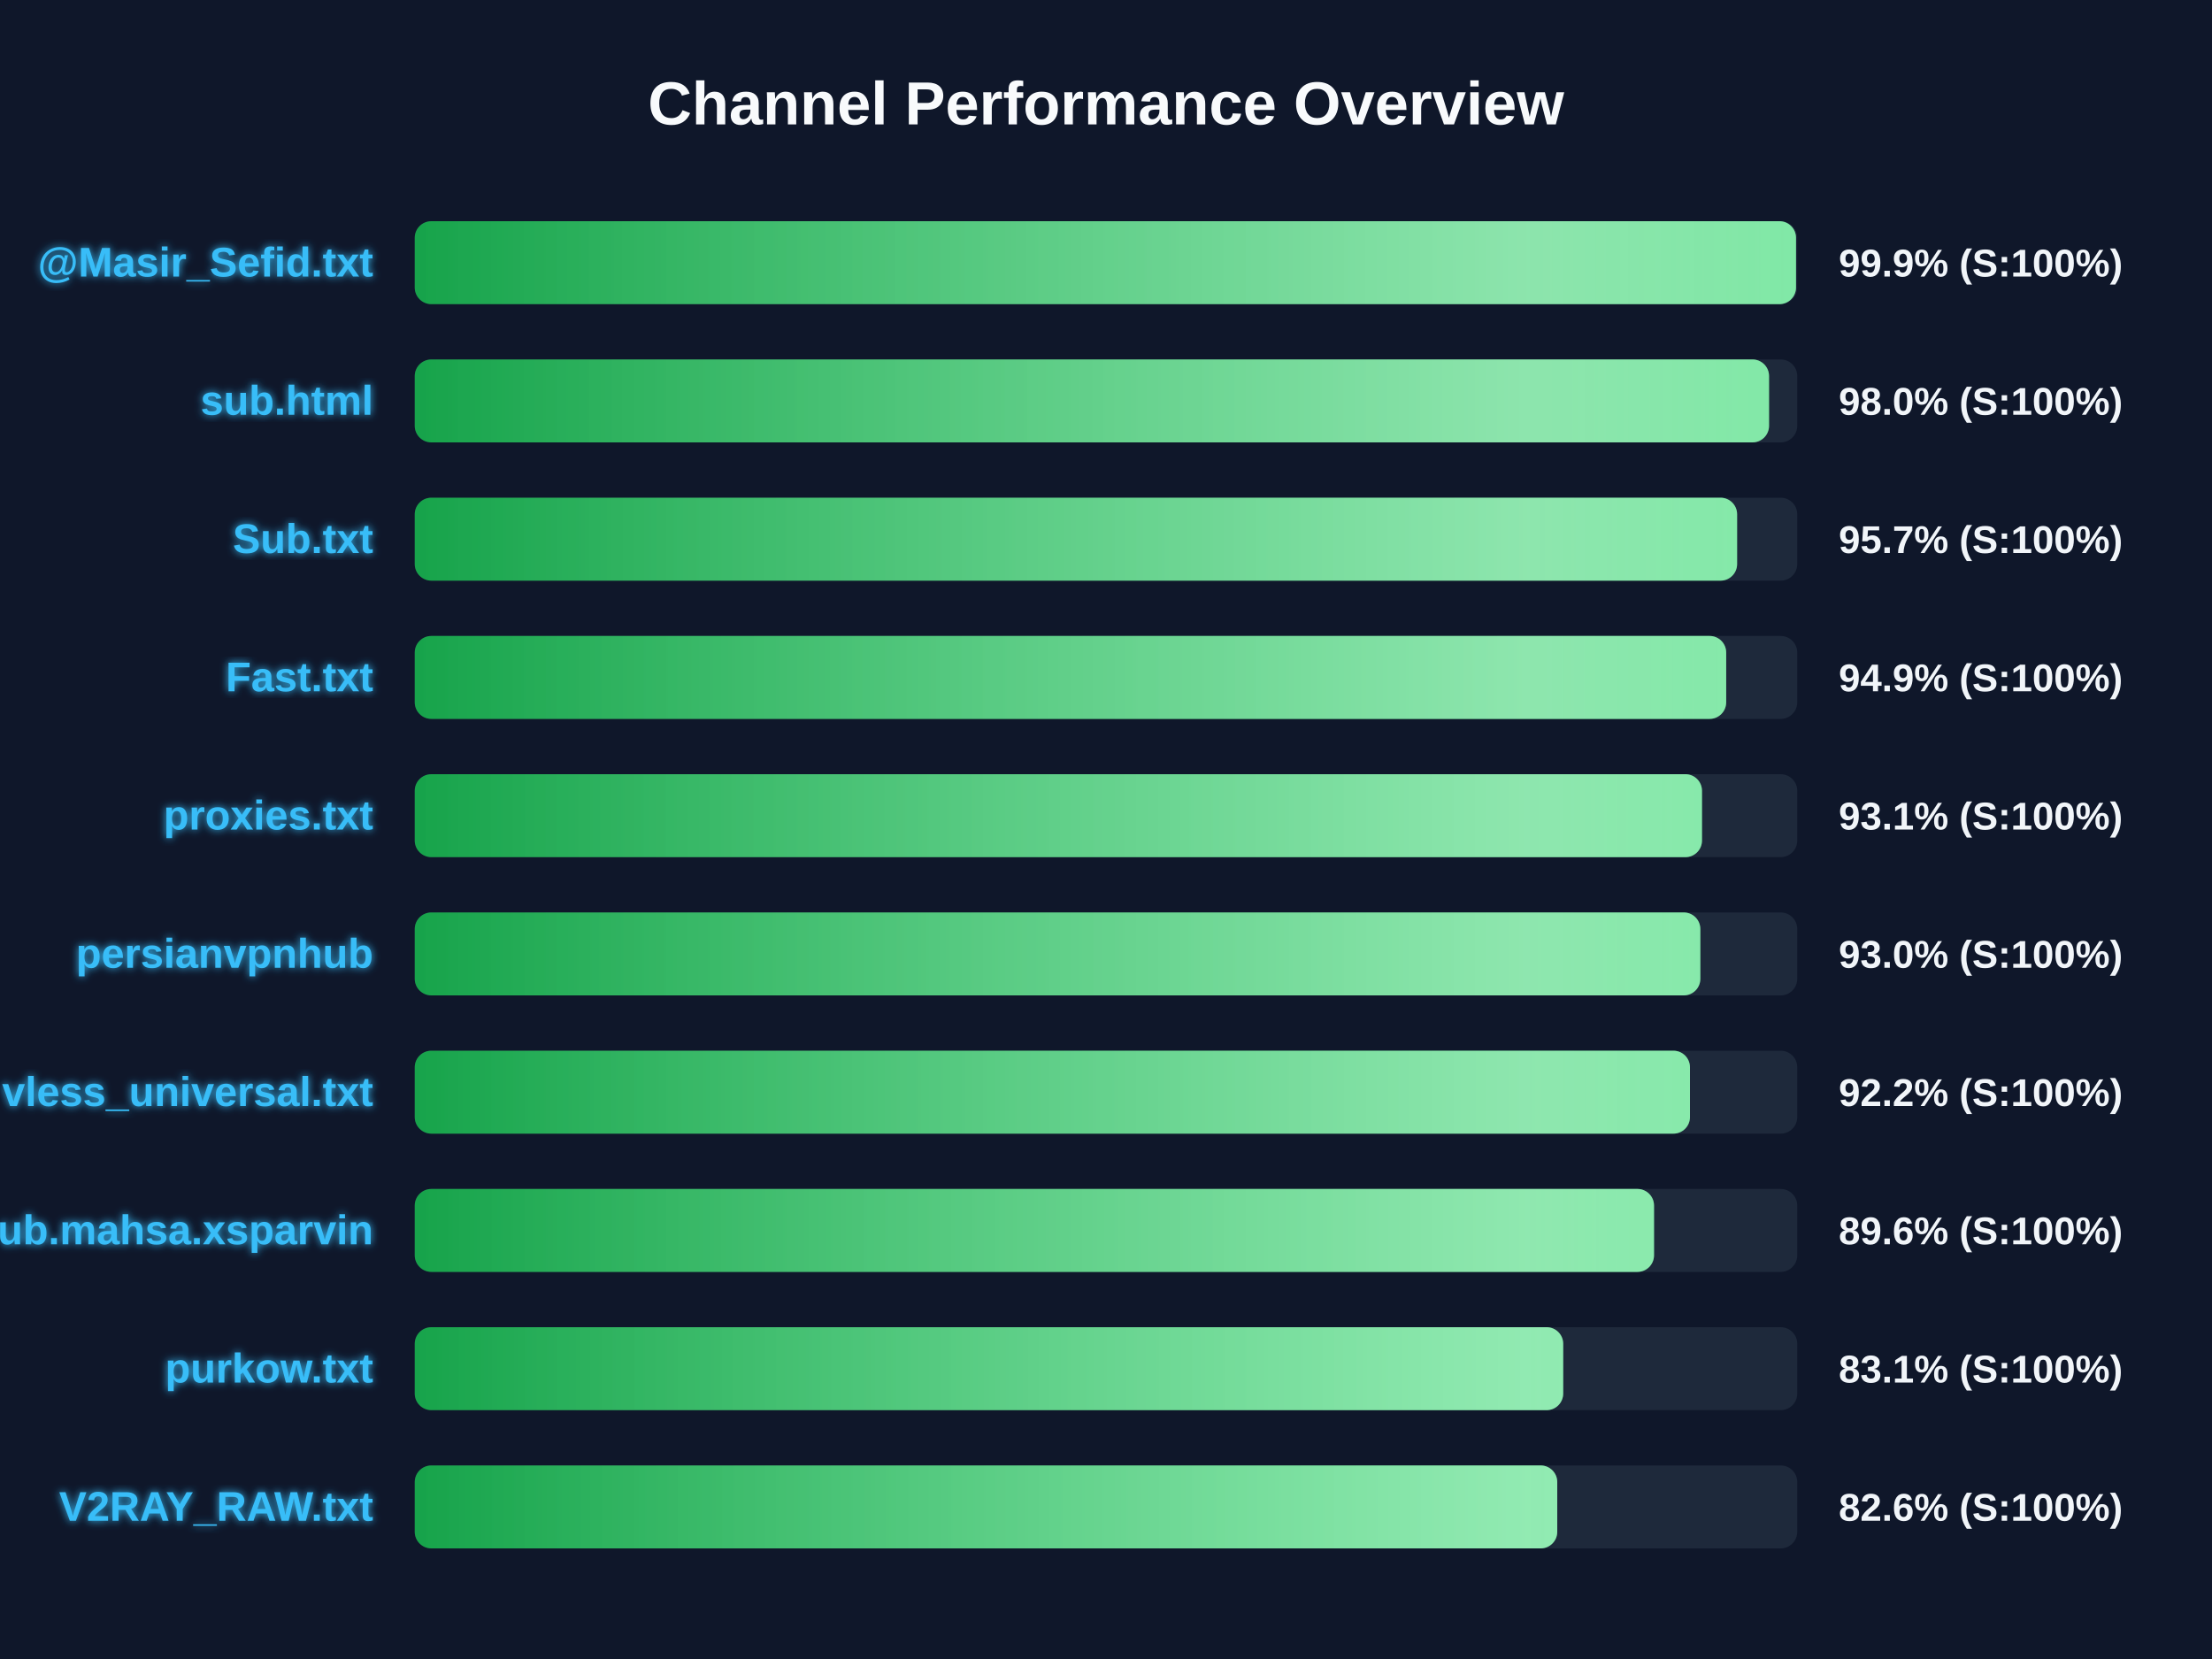
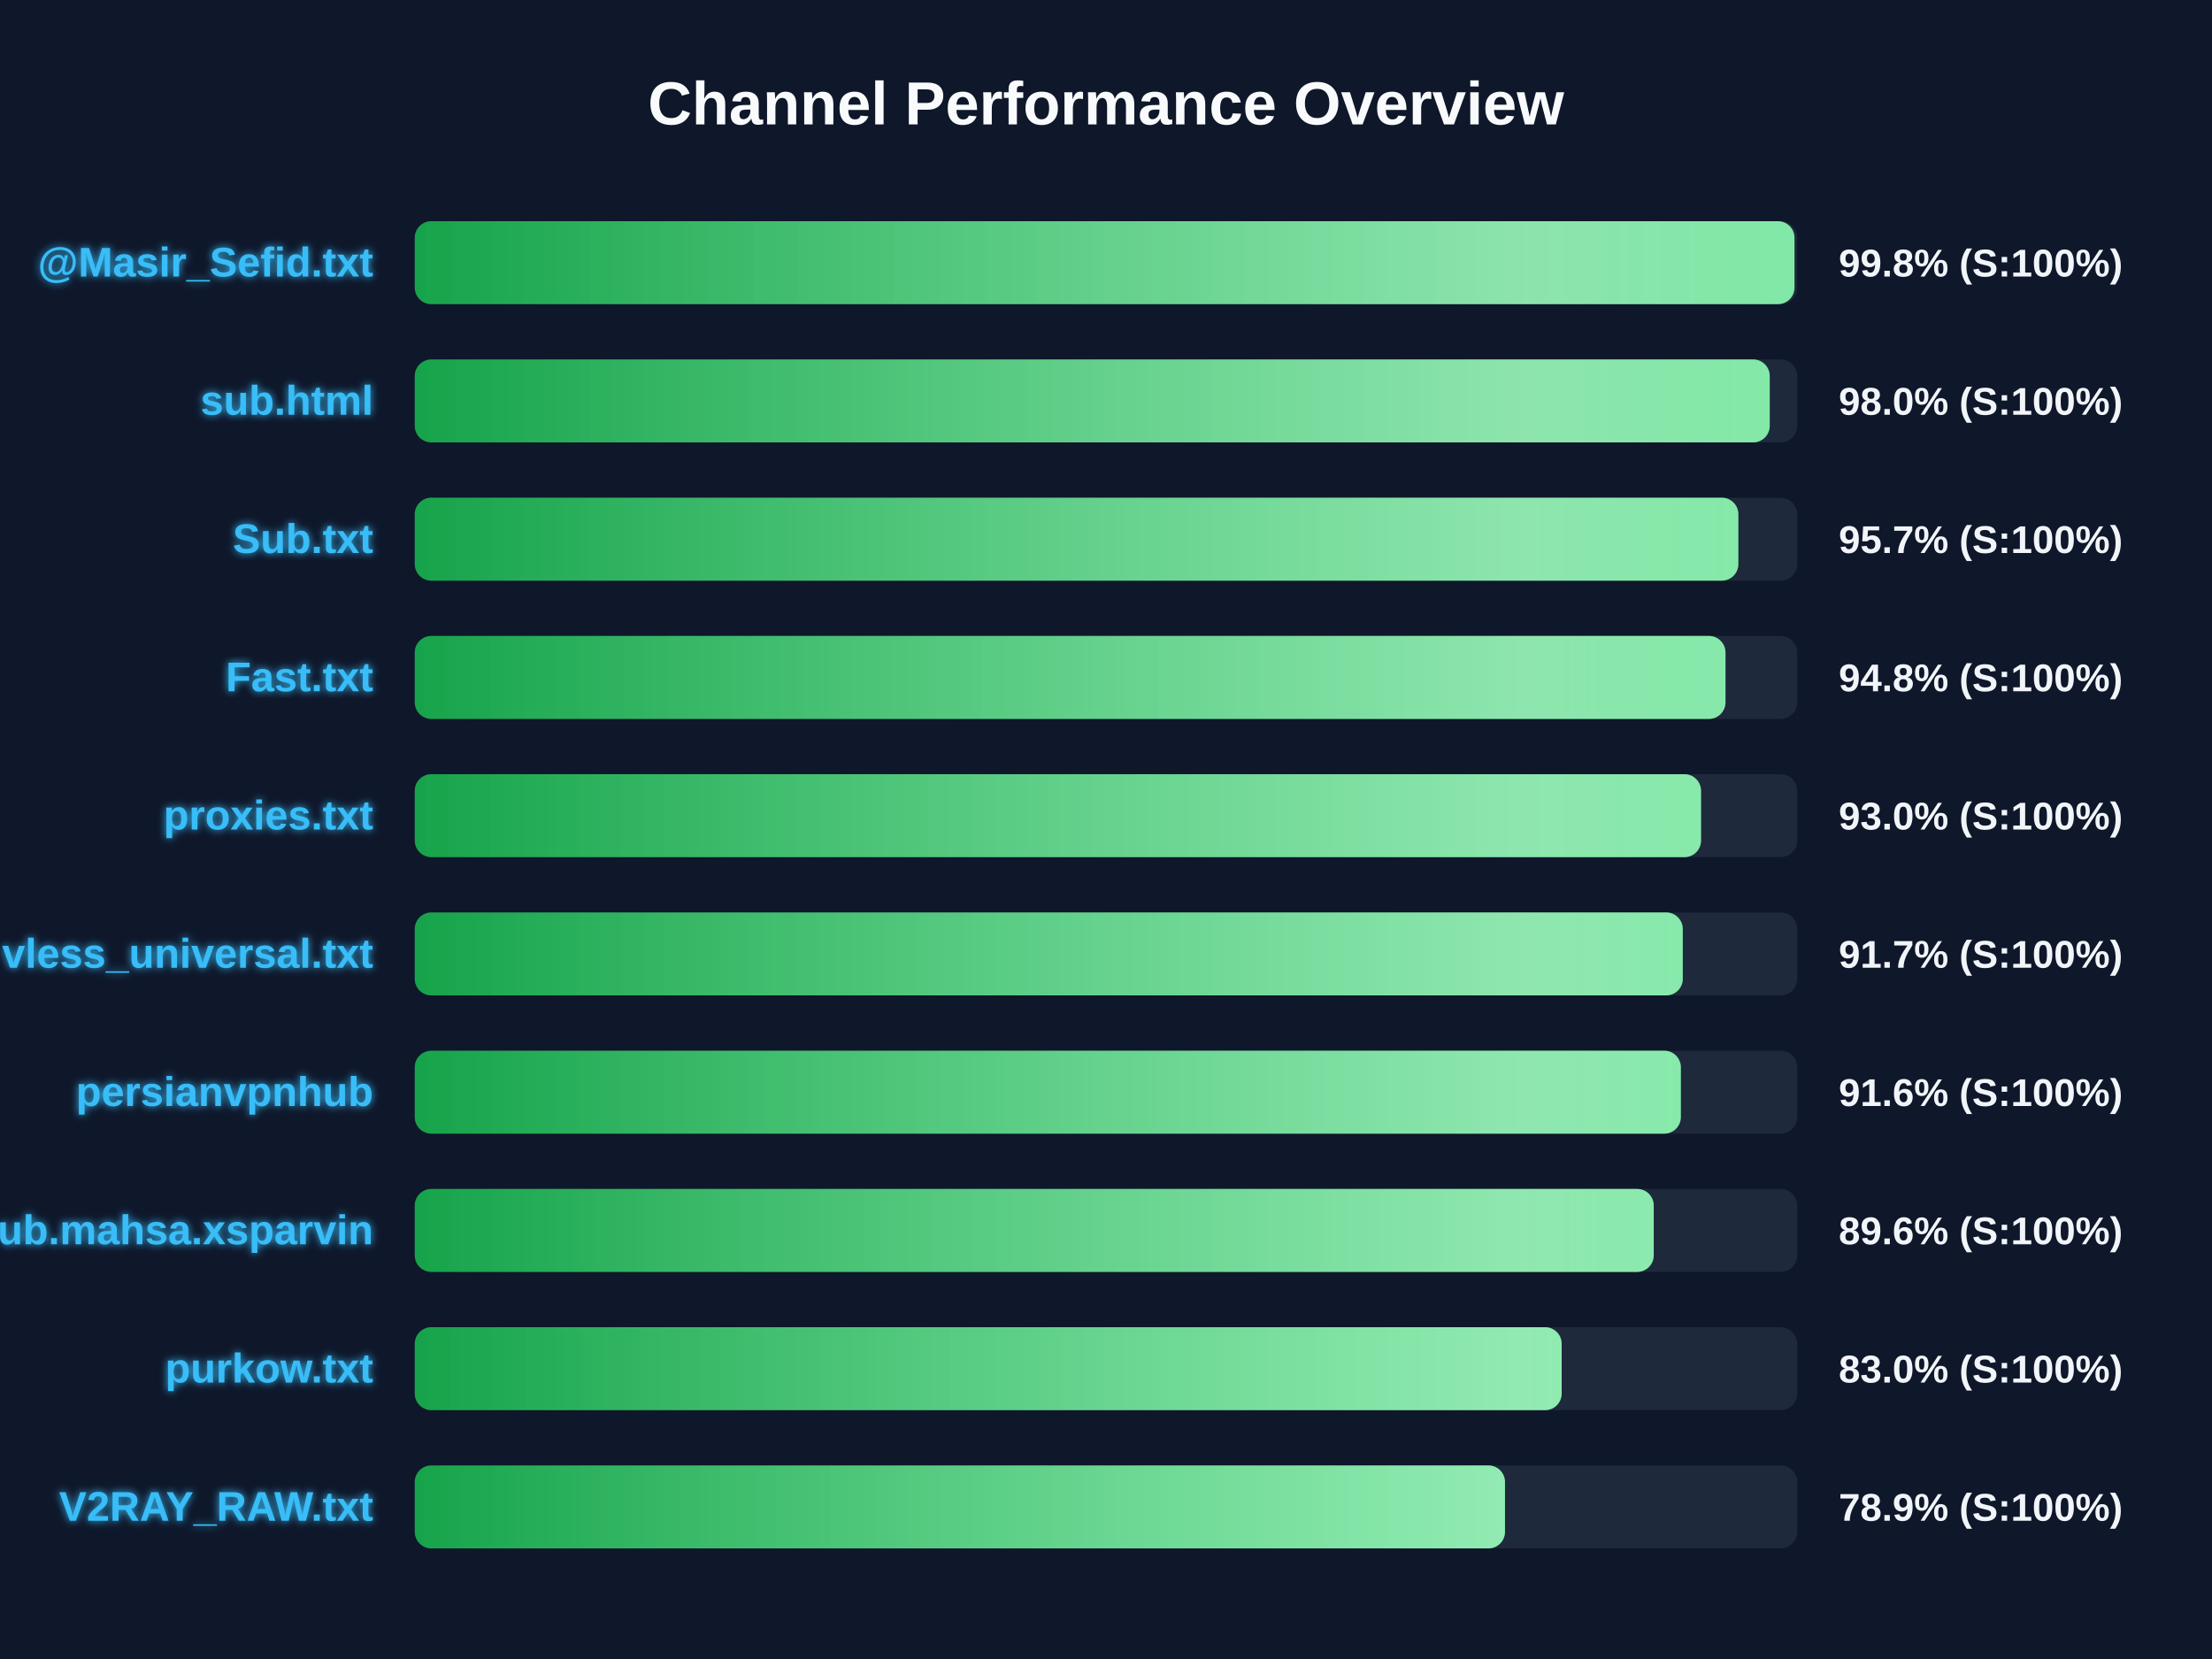
<svg xmlns="http://www.w3.org/2000/svg" width="800" height="600" version="1.1">
  <defs>
    <linearGradient id="grad-green" x1="0%" y1="0%" x2="100%" y2="0%">
      <stop offset="0%" stop-color="#16a34a" />
      <stop offset="100%" stop-color="#4ade80" />
    </linearGradient>
    <linearGradient id="grad-yellow" x1="0%" y1="0%" x2="100%" y2="0%">
      <stop offset="0%" stop-color="#ca8a04" />
      <stop offset="100%" stop-color="#fde047" />
    </linearGradient>
    <linearGradient id="grad-red" x1="0%" y1="0%" x2="100%" y2="0%">
      <stop offset="0%" stop-color="#dc2626" />
      <stop offset="100%" stop-color="#f87171" />
    </linearGradient>
    <linearGradient id="shimmer" x1="0%" y1="0%" x2="100%" y2="0%">
      <stop offset="0%" stop-color="rgba(255,255,255,0)" />
      <stop offset="50%" stop-color="rgba(255,255,255,0.4)" />
      <stop offset="100%" stop-color="rgba(255,255,255,0)" />
    </linearGradient>
    <filter id="glow" x="-20%" y="-20%" width="140%" height="140%">
      <feGaussianBlur stdDeviation="1.5" result="blur" />
      <feComposite in="SourceGraphic" in2="blur" operator="over" />
    </filter>
  </defs>
  <style>
        .bg-rect { fill: #0f172a; }
        .title { font: bold 22px 'Segoe UI', Arial, sans-serif; fill: #f8fafc; }
        .row { font: bold 15px 'Segoe UI', Arial, sans-serif; fill: #38bdf8; filter: url(#glow); }
        .score { font: bold 14px 'Segoe UI', Arial, sans-serif; fill: #f1f5f9; }
        @keyframes shimmer-anim {
            0% { transform: translateX(-100%); }
            100% { transform: translateX(200%); }
        }
        .shimmer-rect {
            animation: shimmer-anim 2.5s infinite linear;
        }
    </style>
  <rect width="100%" height="100%" class="bg-rect" />
  <text x="400" y="45" text-anchor="middle" class="title">Channel Performance Overview</text>
  <rect x="150" y="80" width="500" height="30" fill="#1e293b" rx="6" />
  <clipPath id="clip-0">
-     <rect x="150" y="80" width="499.55" height="30" rx="6" />
+     <rect x="150" y="80" width="499.0" height="30" rx="6" />
  </clipPath>
-   <rect x="150" y="80" width="499.55" height="30" fill="url(#grad-green)" rx="6" />
+   <rect x="150" y="80" width="499.0" height="30" fill="url(#grad-green)" rx="6" />
  <g clip-path="url(#clip-0)">
    <rect x="150" y="80" width="100%" height="30" fill="url(#shimmer)" class="shimmer-rect" />
  </g>
  <text x="135" y="100" text-anchor="end" class="row">@Masir_Sefid.txt</text>
-   <text x="665" y="100" text-anchor="start" class="score">99.9% (S:100%)</text>
+   <text x="665" y="100" text-anchor="start" class="score">99.8% (S:100%)</text>
  <rect x="150" y="130" width="500" height="30" fill="#1e293b" rx="6" />
  <clipPath id="clip-1">
-     <rect x="150" y="130" width="489.8" height="30" rx="6" />
+     <rect x="150" y="130" width="490.05" height="30" rx="6" />
  </clipPath>
-   <rect x="150" y="130" width="489.8" height="30" fill="url(#grad-green)" rx="6" />
+   <rect x="150" y="130" width="490.05" height="30" fill="url(#grad-green)" rx="6" />
  <g clip-path="url(#clip-1)">
    <rect x="150" y="130" width="100%" height="30" fill="url(#shimmer)" class="shimmer-rect" />
  </g>
  <text x="135" y="150" text-anchor="end" class="row">sub.html</text>
  <text x="665" y="150" text-anchor="start" class="score">98.0% (S:100%)</text>
  <rect x="150" y="180" width="500" height="30" fill="#1e293b" rx="6" />
  <clipPath id="clip-2">
-     <rect x="150" y="180" width="478.25" height="30" rx="6" />
+     <rect x="150" y="180" width="478.7" height="30" rx="6" />
  </clipPath>
-   <rect x="150" y="180" width="478.25" height="30" fill="url(#grad-green)" rx="6" />
+   <rect x="150" y="180" width="478.7" height="30" fill="url(#grad-green)" rx="6" />
  <g clip-path="url(#clip-2)">
    <rect x="150" y="180" width="100%" height="30" fill="url(#shimmer)" class="shimmer-rect" />
  </g>
  <text x="135" y="200" text-anchor="end" class="row">Sub.txt</text>
  <text x="665" y="200" text-anchor="start" class="score">95.7% (S:100%)</text>
  <rect x="150" y="230" width="500" height="30" fill="#1e293b" rx="6" />
  <clipPath id="clip-3">
-     <rect x="150" y="230" width="474.3" height="30" rx="6" />
+     <rect x="150" y="230" width="474.05" height="30" rx="6" />
  </clipPath>
-   <rect x="150" y="230" width="474.3" height="30" fill="url(#grad-green)" rx="6" />
+   <rect x="150" y="230" width="474.05" height="30" fill="url(#grad-green)" rx="6" />
  <g clip-path="url(#clip-3)">
    <rect x="150" y="230" width="100%" height="30" fill="url(#shimmer)" class="shimmer-rect" />
  </g>
  <text x="135" y="250" text-anchor="end" class="row">Fast.txt</text>
-   <text x="665" y="250" text-anchor="start" class="score">94.9% (S:100%)</text>
+   <text x="665" y="250" text-anchor="start" class="score">94.8% (S:100%)</text>
  <rect x="150" y="280" width="500" height="30" fill="#1e293b" rx="6" />
  <clipPath id="clip-4">
-     <rect x="150" y="280" width="465.55" height="30" rx="6" />
+     <rect x="150" y="280" width="465.2" height="30" rx="6" />
  </clipPath>
-   <rect x="150" y="280" width="465.55" height="30" fill="url(#grad-green)" rx="6" />
+   <rect x="150" y="280" width="465.2" height="30" fill="url(#grad-green)" rx="6" />
  <g clip-path="url(#clip-4)">
    <rect x="150" y="280" width="100%" height="30" fill="url(#shimmer)" class="shimmer-rect" />
  </g>
  <text x="135" y="300" text-anchor="end" class="row">proxies.txt</text>
-   <text x="665" y="300" text-anchor="start" class="score">93.1% (S:100%)</text>
+   <text x="665" y="300" text-anchor="start" class="score">93.0% (S:100%)</text>
  <rect x="150" y="330" width="500" height="30" fill="#1e293b" rx="6" />
  <clipPath id="clip-5">
-     <rect x="150" y="330" width="464.95" height="30" rx="6" />
+     <rect x="150" y="330" width="458.6" height="30" rx="6" />
  </clipPath>
-   <rect x="150" y="330" width="464.95" height="30" fill="url(#grad-green)" rx="6" />
+   <rect x="150" y="330" width="458.6" height="30" fill="url(#grad-green)" rx="6" />
  <g clip-path="url(#clip-5)">
    <rect x="150" y="330" width="100%" height="30" fill="url(#shimmer)" class="shimmer-rect" />
  </g>
-   <text x="135" y="350" text-anchor="end" class="row">persianvpnhub</text>
-   <text x="665" y="350" text-anchor="start" class="score">93.0% (S:100%)</text>
+   <text x="135" y="350" text-anchor="end" class="row">vless_universal.txt</text>
+   <text x="665" y="350" text-anchor="start" class="score">91.7% (S:100%)</text>
  <rect x="150" y="380" width="500" height="30" fill="#1e293b" rx="6" />
  <clipPath id="clip-6">
-     <rect x="150" y="380" width="461.2" height="30" rx="6" />
+     <rect x="150" y="380" width="457.9" height="30" rx="6" />
  </clipPath>
-   <rect x="150" y="380" width="461.2" height="30" fill="url(#grad-green)" rx="6" />
+   <rect x="150" y="380" width="457.9" height="30" fill="url(#grad-green)" rx="6" />
  <g clip-path="url(#clip-6)">
    <rect x="150" y="380" width="100%" height="30" fill="url(#shimmer)" class="shimmer-rect" />
  </g>
-   <text x="135" y="400" text-anchor="end" class="row">vless_universal.txt</text>
-   <text x="665" y="400" text-anchor="start" class="score">92.2% (S:100%)</text>
+   <text x="135" y="400" text-anchor="end" class="row">persianvpnhub</text>
+   <text x="665" y="400" text-anchor="start" class="score">91.6% (S:100%)</text>
  <rect x="150" y="430" width="500" height="30" fill="#1e293b" rx="6" />
  <clipPath id="clip-7">
-     <rect x="150" y="430" width="448.2" height="30" rx="6" />
+     <rect x="150" y="430" width="448.1" height="30" rx="6" />
  </clipPath>
-   <rect x="150" y="430" width="448.2" height="30" fill="url(#grad-green)" rx="6" />
+   <rect x="150" y="430" width="448.1" height="30" fill="url(#grad-green)" rx="6" />
  <g clip-path="url(#clip-7)">
    <rect x="150" y="430" width="100%" height="30" fill="url(#shimmer)" class="shimmer-rect" />
  </g>
  <text x="135" y="450" text-anchor="end" class="row">Sub.mahsa.xsparvin</text>
  <text x="665" y="450" text-anchor="start" class="score">89.6% (S:100%)</text>
  <rect x="150" y="480" width="500" height="30" fill="#1e293b" rx="6" />
  <clipPath id="clip-8">
-     <rect x="150" y="480" width="415.35" height="30" rx="6" />
+     <rect x="150" y="480" width="414.8" height="30" rx="6" />
  </clipPath>
-   <rect x="150" y="480" width="415.35" height="30" fill="url(#grad-green)" rx="6" />
+   <rect x="150" y="480" width="414.8" height="30" fill="url(#grad-green)" rx="6" />
  <g clip-path="url(#clip-8)">
    <rect x="150" y="480" width="100%" height="30" fill="url(#shimmer)" class="shimmer-rect" />
  </g>
  <text x="135" y="500" text-anchor="end" class="row">purkow.txt</text>
-   <text x="665" y="500" text-anchor="start" class="score">83.1% (S:100%)</text>
+   <text x="665" y="500" text-anchor="start" class="score">83.0% (S:100%)</text>
  <rect x="150" y="530" width="500" height="30" fill="#1e293b" rx="6" />
  <clipPath id="clip-9">
-     <rect x="150" y="530" width="413.2" height="30" rx="6" />
+     <rect x="150" y="530" width="394.3" height="30" rx="6" />
  </clipPath>
-   <rect x="150" y="530" width="413.2" height="30" fill="url(#grad-green)" rx="6" />
+   <rect x="150" y="530" width="394.3" height="30" fill="url(#grad-green)" rx="6" />
  <g clip-path="url(#clip-9)">
    <rect x="150" y="530" width="100%" height="30" fill="url(#shimmer)" class="shimmer-rect" />
  </g>
  <text x="135" y="550" text-anchor="end" class="row">V2RAY_RAW.txt</text>
-   <text x="665" y="550" text-anchor="start" class="score">82.6% (S:100%)</text>
+   <text x="665" y="550" text-anchor="start" class="score">78.9% (S:100%)</text>
</svg>
